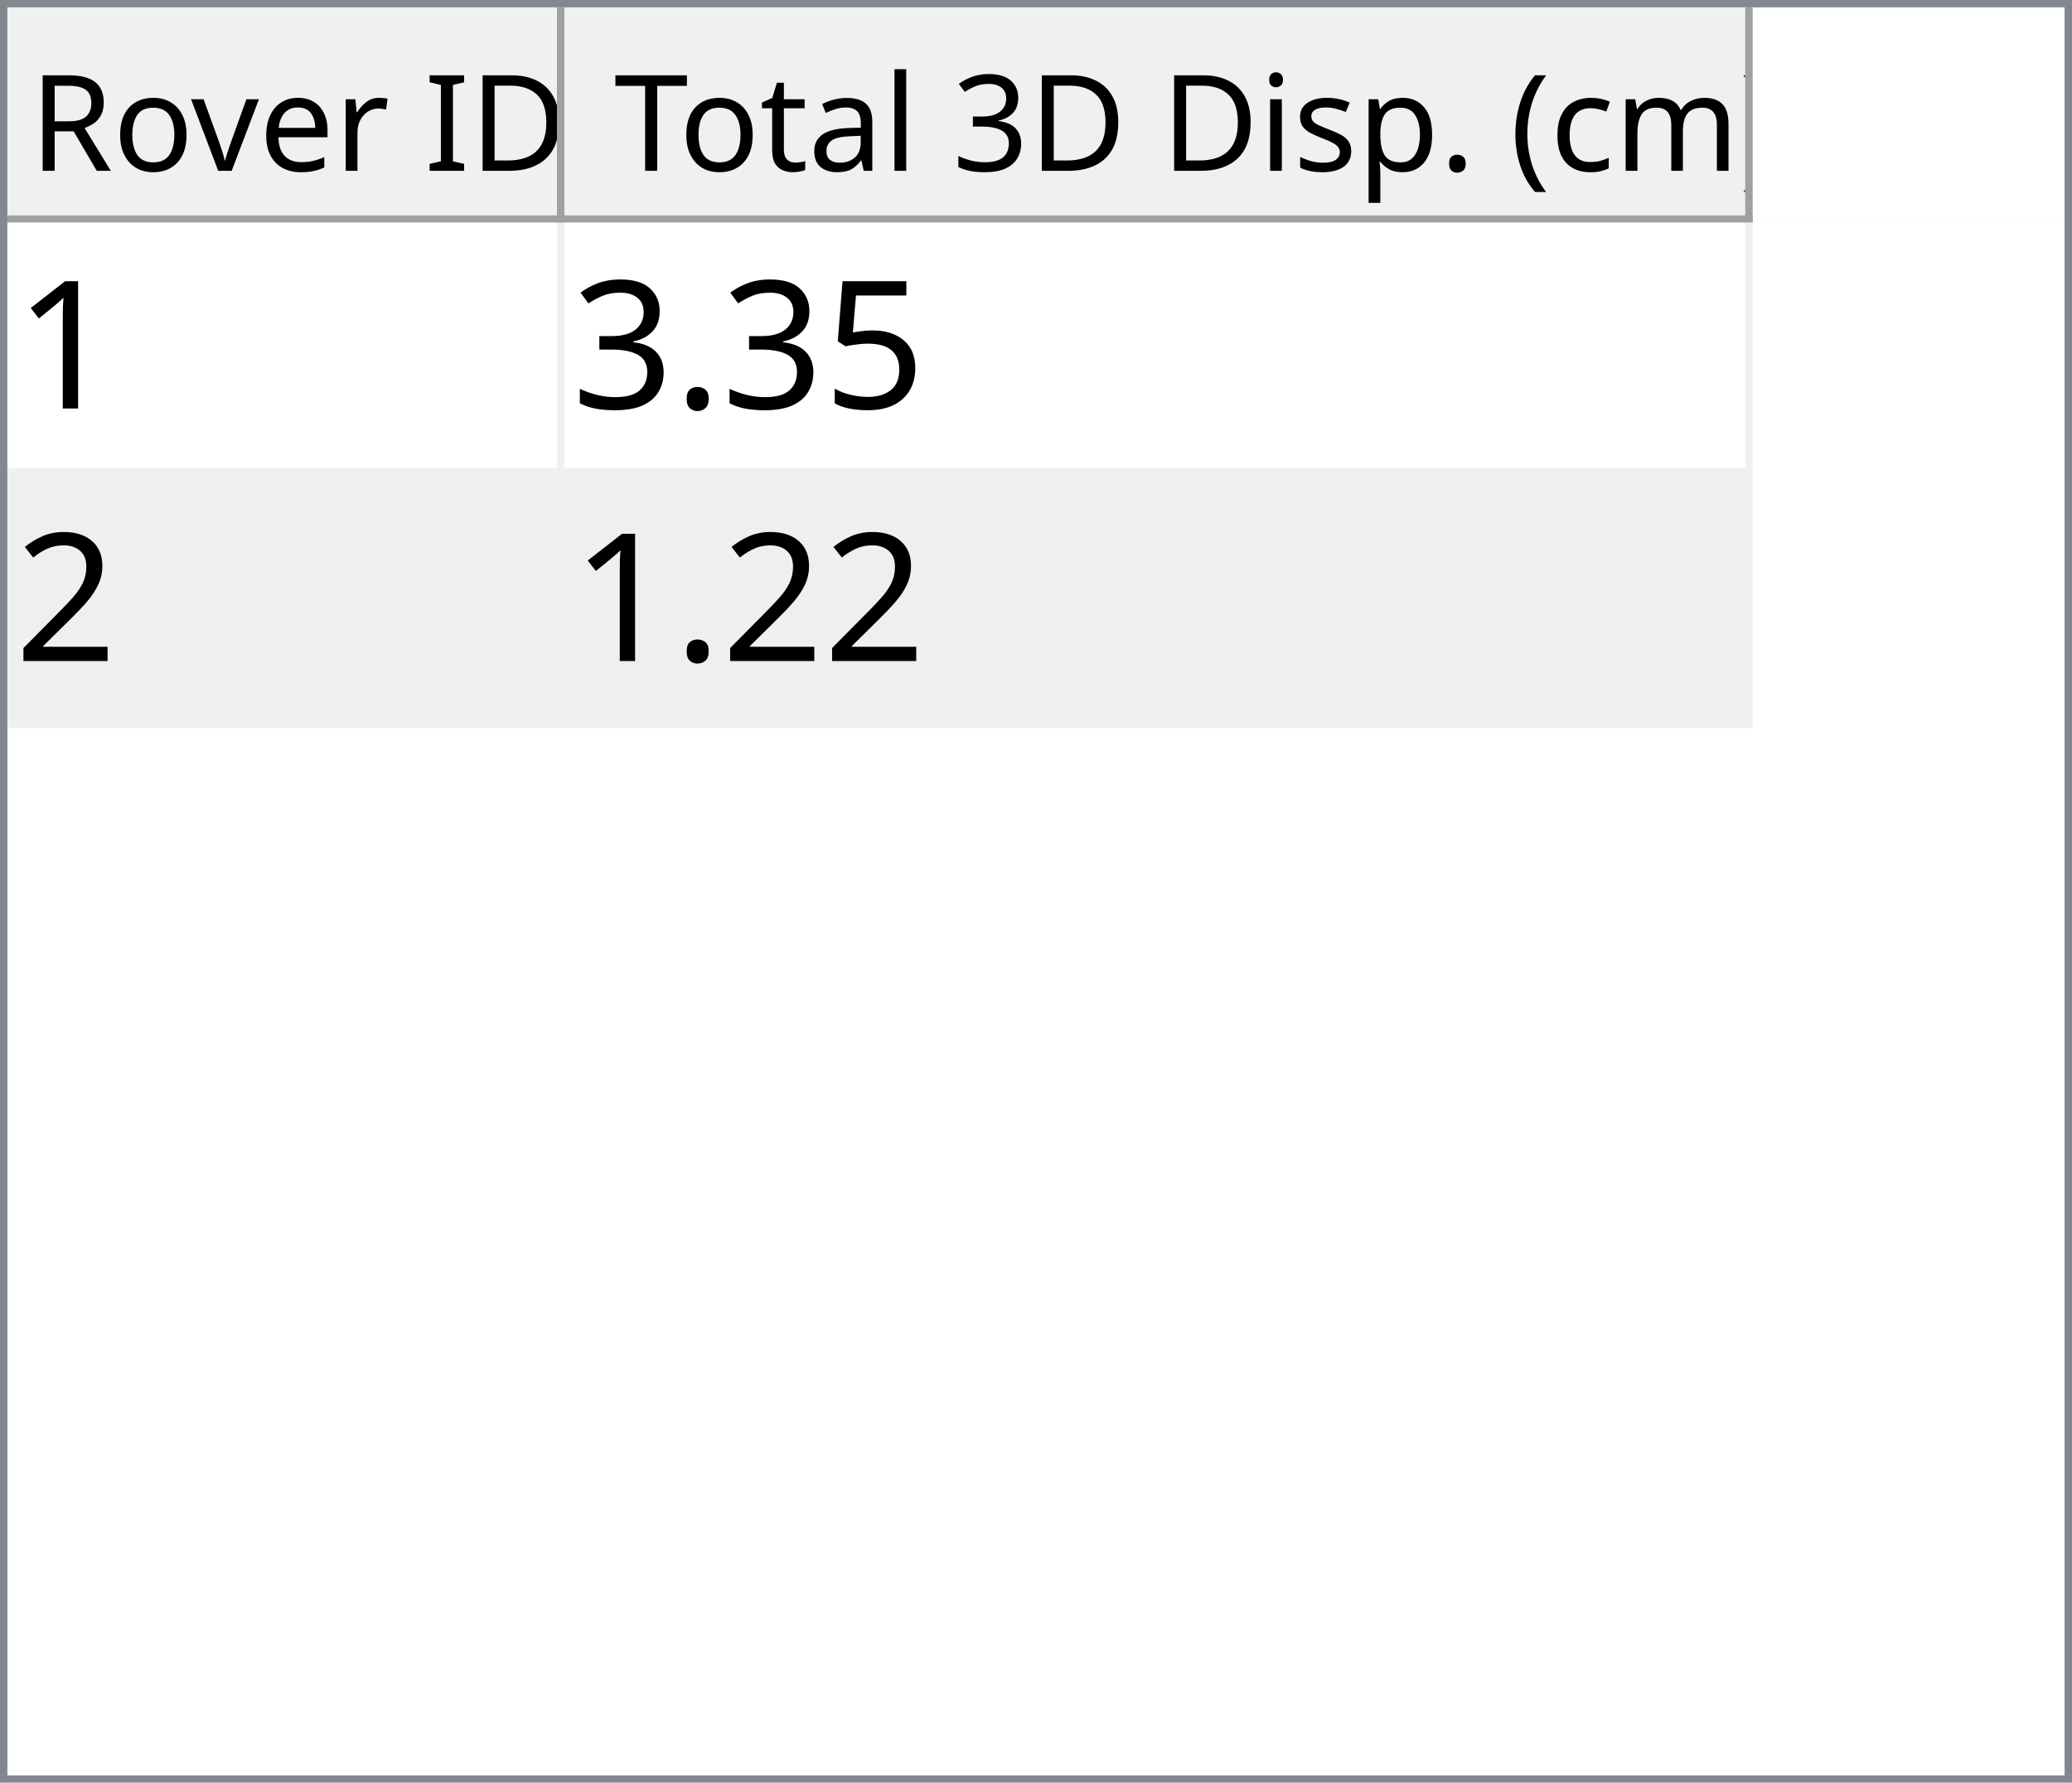
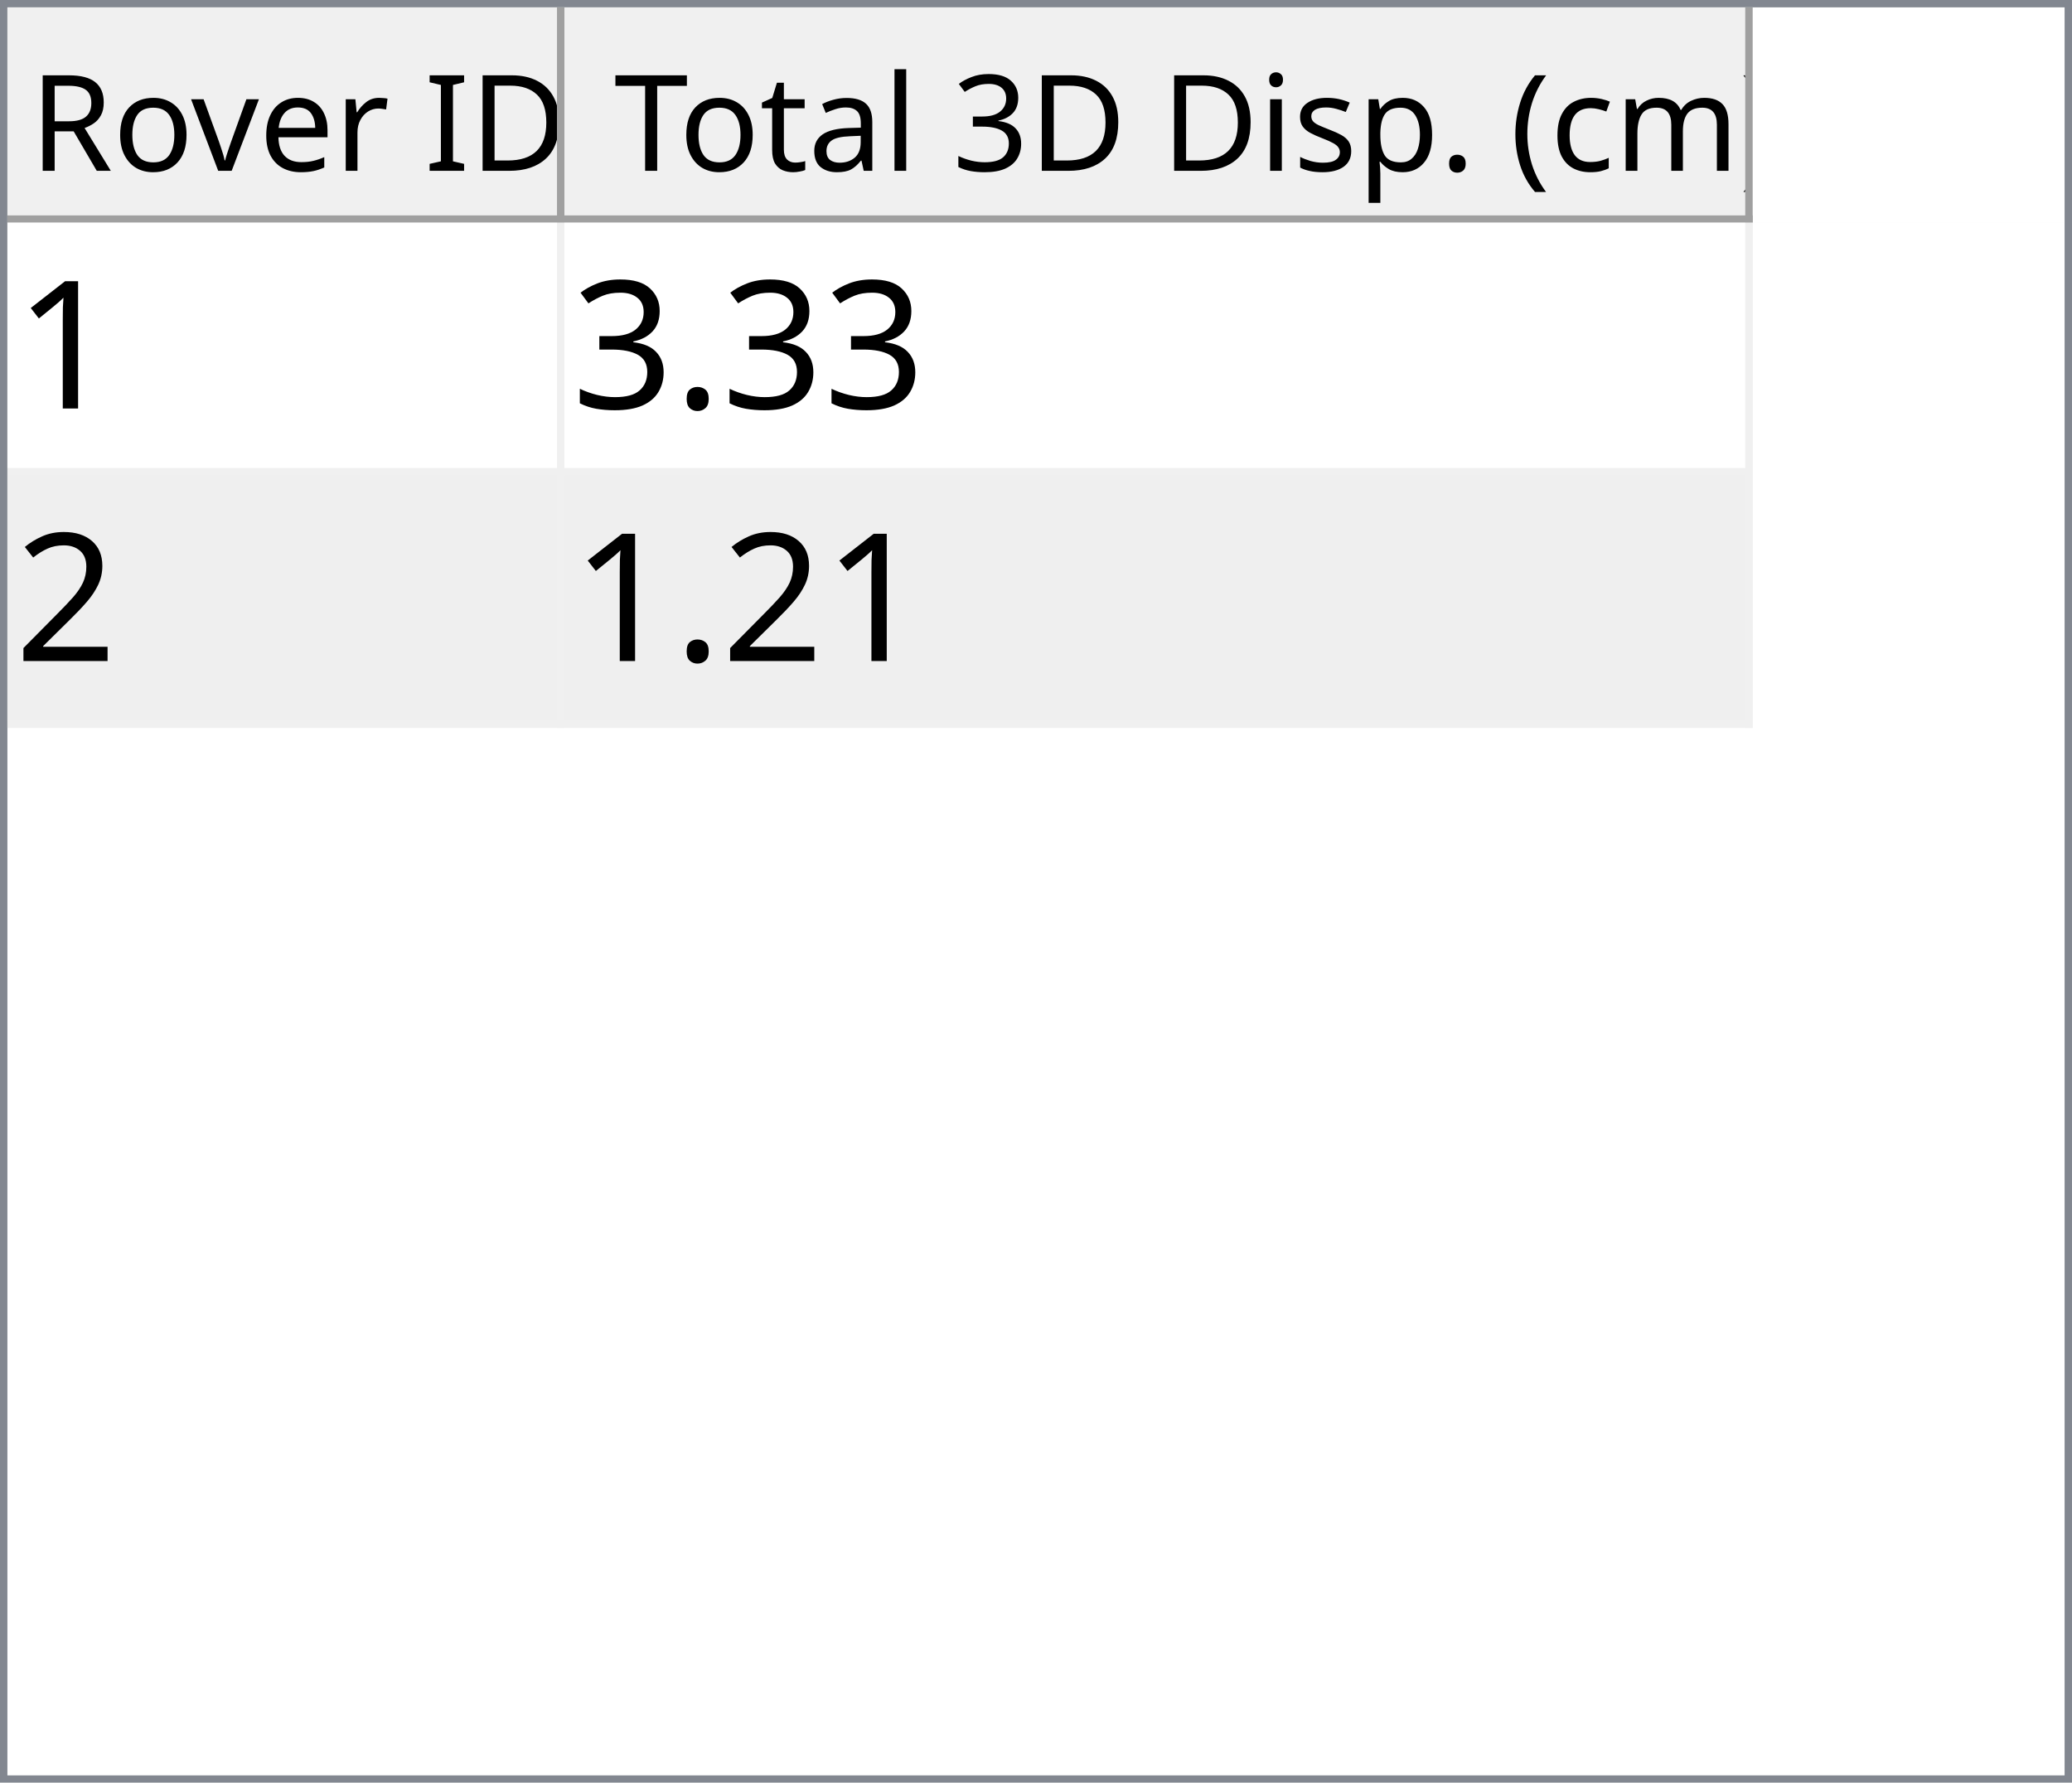
<svg xmlns="http://www.w3.org/2000/svg" style="fill-opacity:1; color-rendering:auto; color-interpolation:auto; text-rendering:auto; stroke:black; stroke-linecap:square; stroke-miterlimit:10; shape-rendering:auto; stroke-opacity:1; fill:black; stroke-dasharray:none; font-weight:normal; stroke-width:1; font-family:'Dialog'; font-style:normal; stroke-linejoin:miter; font-size:12px; stroke-dashoffset:0; image-rendering:auto;" width="279" height="240">
  <defs id="genericDefs" />
  <g>
    <defs id="defs1">
      <clipPath clipPathUnits="userSpaceOnUse" id="clipPath1">
        <path d="M0 0 L279 0 L279 240 L0 240 L0 0 Z" />
      </clipPath>
      <clipPath clipPathUnits="userSpaceOnUse" id="clipPath2">
        <path d="M0 0 L0 240 L279 240 L279 0 Z" />
      </clipPath>
      <clipPath clipPathUnits="userSpaceOnUse" id="clipPath3">
        <path d="M0 0 L0 29 L277 29 L277 0 Z" />
      </clipPath>
      <clipPath clipPathUnits="userSpaceOnUse" id="clipPath4">
        <path d="M0 0 L0 29 L75 29 L75 0 Z" />
      </clipPath>
      <clipPath clipPathUnits="userSpaceOnUse" id="clipPath5">
        <path d="M1 1 L1 28 L74 28 L74 1 Z" />
      </clipPath>
      <clipPath clipPathUnits="userSpaceOnUse" id="clipPath6">
        <path d="M0 0 L0 27 L73 27 L73 0 Z" />
      </clipPath>
      <clipPath clipPathUnits="userSpaceOnUse" id="clipPath7">
        <path d="M-0.5 -0.5 L-0.5 28.5 L74.5 28.5 L74.5 -0.5 Z" />
      </clipPath>
      <clipPath clipPathUnits="userSpaceOnUse" id="clipPath8">
        <path d="M0 0 L0 29 L160 29 L160 0 Z" />
      </clipPath>
      <clipPath clipPathUnits="userSpaceOnUse" id="clipPath9">
        <path d="M1 1 L1 28 L159 28 L159 1 Z" />
      </clipPath>
      <clipPath clipPathUnits="userSpaceOnUse" id="clipPath10">
        <path d="M0 0 L0 27 L158 27 L158 0 Z" />
      </clipPath>
      <clipPath clipPathUnits="userSpaceOnUse" id="clipPath11">
        <path d="M-0.5 -0.5 L-0.5 28.5 L159.5 28.5 L159.5 -0.5 Z" />
      </clipPath>
      <clipPath clipPathUnits="userSpaceOnUse" id="clipPath12">
        <path d="M0 0 L0 209 L277 209 L277 0 Z" />
      </clipPath>
      <clipPath clipPathUnits="userSpaceOnUse" id="clipPath13">
        <path d="M0 0 L0 68 L235 68 L235 0 Z" />
      </clipPath>
      <clipPath clipPathUnits="userSpaceOnUse" id="clipPath14">
        <path d="M-0.5 -0.5 L-0.5 67.5 L234.5 67.5 L234.5 -0.5 Z" />
      </clipPath>
      <clipPath clipPathUnits="userSpaceOnUse" id="clipPath15">
        <path d="M0 0 L0 33 L74 33 L74 0 Z" />
      </clipPath>
      <clipPath clipPathUnits="userSpaceOnUse" id="clipPath16">
        <path d="M0 0 L0 33 L159 33 L159 0 Z" />
      </clipPath>
      <font horiz-adv-x="64.551" id="font1">
        <font-face ascent="107.91" descent="25.098" units-per-em="100" style="font-style:normal; font-family:Segoe UI; font-weight:normal;" />
        <missing-glyph horiz-adv-x="64.551" d="M8.109 0 L8.109 68.266 L56.453 68.266 L56.453 0 L8.109 0 ZM15.328 7.234 L49.219 7.234 L49.219 61.031 L15.328 61.031 L15.328 7.234 Z" />
        <glyph unicode="D" horiz-adv-x="70.117" d="M9.188 0 L9.188 70.016 L28.516 70.016 Q65.531 70.016 65.531 35.891 Q65.531 19.672 55.25 9.836 Q44.969 0 27.734 0 L9.188 0 ZM17.391 62.594 L17.391 7.422 L27.828 7.422 Q41.609 7.422 49.273 14.797 Q56.938 22.172 56.938 35.688 Q56.938 62.594 28.328 62.594 L17.391 62.594 Z" />
        <glyph unicode="I" horiz-adv-x="26.611" d="M17.391 0 L9.188 0 L9.188 70.016 L17.391 70.016 L17.391 0 Z" />
        <glyph unicode=" " horiz-adv-x="27.393" d="" />
        <glyph unicode="r" horiz-adv-x="34.766" d="M34.188 41.891 Q32.078 43.5 28.125 43.5 Q23 43.5 19.555 38.672 Q16.109 33.844 16.109 25.484 L16.109 0 L8.109 0 L8.109 50 L16.109 50 L16.109 39.703 L16.312 39.703 Q18.016 44.969 21.531 47.922 Q25.047 50.875 29.391 50.875 Q32.516 50.875 34.188 50.203 L34.188 41.891 Z" />
        <glyph unicode="e" horiz-adv-x="52.295" d="M48.297 23 L12.984 23 Q13.188 14.656 17.484 10.109 Q21.781 5.562 29.297 5.562 Q37.75 5.562 44.828 11.141 L44.828 3.609 Q38.234 -1.172 27.391 -1.172 Q16.797 -1.172 10.742 5.641 Q4.688 12.453 4.688 24.812 Q4.688 36.469 11.305 43.82 Q17.922 51.172 27.734 51.172 Q37.547 51.172 42.922 44.828 Q48.297 38.484 48.297 27.203 L48.297 23 ZM40.094 29.781 Q40.047 36.719 36.75 40.578 Q33.453 44.438 27.594 44.438 Q21.922 44.438 17.969 40.383 Q14.016 36.328 13.094 29.781 L40.094 29.781 Z" />
        <glyph unicode="v" horiz-adv-x="47.9" d="M47.406 50 L27.484 0 L19.625 0 L0.688 50 L9.469 50 L22.172 13.672 Q23.578 9.672 23.922 6.688 L24.125 6.688 Q24.609 10.453 25.688 13.484 L38.969 50 L47.406 50 Z" />
        <glyph unicode="o" horiz-adv-x="58.594" d="M29 -1.172 Q17.922 -1.172 11.305 5.836 Q4.688 12.844 4.688 24.422 Q4.688 37.016 11.57 44.094 Q18.453 51.172 30.172 51.172 Q41.359 51.172 47.633 44.289 Q53.906 37.406 53.906 25.203 Q53.906 13.234 47.141 6.031 Q40.375 -1.172 29 -1.172 ZM29.594 44.438 Q21.875 44.438 17.383 39.188 Q12.891 33.938 12.891 24.703 Q12.891 15.828 17.43 10.695 Q21.969 5.562 29.594 5.562 Q37.359 5.562 41.531 10.594 Q45.703 15.625 45.703 24.906 Q45.703 34.281 41.531 39.359 Q37.359 44.438 29.594 44.438 Z" />
        <glyph unicode="R" horiz-adv-x="59.814" d="M59.375 0 L49.609 0 L37.891 19.625 Q36.281 22.359 34.766 24.289 Q33.25 26.219 31.664 27.438 Q30.078 28.656 28.25 29.219 Q26.422 29.781 24.125 29.781 L17.391 29.781 L17.391 0 L9.188 0 L9.188 70.016 L30.078 70.016 Q34.672 70.016 38.555 68.867 Q42.438 67.719 45.289 65.375 Q48.141 63.031 49.758 59.547 Q51.375 56.062 51.375 51.375 Q51.375 47.703 50.273 44.656 Q49.172 41.609 47.148 39.211 Q45.125 36.812 42.266 35.133 Q39.406 33.453 35.844 32.516 L35.844 32.328 Q37.594 31.547 38.891 30.547 Q40.188 29.547 41.359 28.18 Q42.531 26.812 43.68 25.078 Q44.828 23.344 46.234 21.047 L59.375 0 ZM17.391 62.594 L17.391 37.203 L28.516 37.203 Q31.594 37.203 34.203 38.133 Q36.812 39.062 38.719 40.797 Q40.625 42.531 41.703 45.047 Q42.781 47.562 42.781 50.688 Q42.781 56.297 39.141 59.445 Q35.5 62.594 28.609 62.594 L17.391 62.594 Z" />
        <glyph unicode=")" horiz-adv-x="30.176" d="M8.297 -15.922 L1.172 -15.922 Q16.406 2.344 16.406 26.812 Q16.406 51.469 1.078 70.016 L8.297 70.016 Q23.531 52.156 23.531 26.703 Q23.531 1.375 8.297 -15.922 Z" />
        <glyph unicode="m" horiz-adv-x="86.133" d="M79.109 0 L71.094 0 L71.094 28.719 Q71.094 37.016 68.531 40.727 Q65.969 44.438 59.906 44.438 Q54.781 44.438 51.195 39.75 Q47.609 35.062 47.609 28.516 L47.609 0 L39.594 0 L39.594 29.688 Q39.594 44.438 28.219 44.438 Q22.953 44.438 19.531 40.016 Q16.109 35.594 16.109 28.516 L16.109 0 L8.109 0 L8.109 50 L16.109 50 L16.109 42.094 L16.312 42.094 Q21.625 51.172 31.844 51.172 Q36.969 51.172 40.773 48.312 Q44.578 45.453 46 40.828 Q51.562 51.172 62.594 51.172 Q79.109 51.172 79.109 30.812 L79.109 0 Z" />
        <glyph unicode="c" horiz-adv-x="46.191" d="M42.188 2.297 Q36.422 -1.172 28.516 -1.172 Q17.828 -1.172 11.258 5.789 Q4.688 12.75 4.688 23.828 Q4.688 36.188 11.766 43.68 Q18.844 51.172 30.672 51.172 Q37.25 51.172 42.281 48.734 L42.281 40.531 Q36.719 44.438 30.375 44.438 Q22.703 44.438 17.797 38.945 Q12.891 33.453 12.891 24.516 Q12.891 15.719 17.508 10.641 Q22.125 5.562 29.891 5.562 Q36.422 5.562 42.188 9.906 L42.188 2.297 Z" />
        <glyph unicode="(" horiz-adv-x="30.176" d="M29.109 -15.922 L21.969 -15.922 Q6.844 1.375 6.844 26.703 Q6.844 52.156 21.969 70.016 L29.203 70.016 Q13.875 51.469 13.875 26.812 Q13.875 2.344 29.109 -15.922 Z" />
        <glyph unicode="." horiz-adv-x="21.68" d="M10.891 -1.078 Q8.641 -1.078 7.055 0.539 Q5.469 2.156 5.469 4.391 Q5.469 6.641 7.055 8.273 Q8.641 9.906 10.891 9.906 Q13.188 9.906 14.797 8.273 Q16.406 6.641 16.406 4.391 Q16.406 2.156 14.797 0.539 Q13.188 -1.078 10.891 -1.078 Z" />
        <glyph unicode="p" horiz-adv-x="58.789" d="M16.312 7.234 L16.109 7.234 L16.109 -23 L8.109 -23 L8.109 50 L16.109 50 L16.109 41.219 L16.312 41.219 Q22.219 51.172 33.594 51.172 Q43.266 51.172 48.688 44.461 Q54.109 37.75 54.109 26.469 Q54.109 13.922 48 6.375 Q41.891 -1.172 31.297 -1.172 Q21.578 -1.172 16.312 7.234 ZM16.109 27.391 L16.109 20.406 Q16.109 14.203 20.141 9.883 Q24.172 5.562 30.375 5.562 Q37.641 5.562 41.773 11.133 Q45.906 16.703 45.906 26.609 Q45.906 34.969 42.047 39.703 Q38.188 44.438 31.594 44.438 Q24.609 44.438 20.359 39.578 Q16.109 34.719 16.109 27.391 Z" />
        <glyph unicode="s" horiz-adv-x="42.432" d="M5.078 1.812 L5.078 10.406 Q11.625 5.562 19.484 5.562 Q30.031 5.562 30.031 12.594 Q30.031 14.594 29.125 15.992 Q28.219 17.391 26.68 18.461 Q25.141 19.531 23.07 20.383 Q21 21.234 18.609 22.172 Q15.281 23.484 12.766 24.828 Q10.25 26.172 8.57 27.859 Q6.891 29.547 6.031 31.695 Q5.172 33.844 5.172 36.719 Q5.172 40.234 6.789 42.945 Q8.406 45.656 11.086 47.484 Q13.766 49.312 17.211 50.242 Q20.656 51.172 24.312 51.172 Q30.812 51.172 35.938 48.922 L35.938 40.828 Q30.422 44.438 23.25 44.438 Q21 44.438 19.195 43.922 Q17.391 43.406 16.094 42.477 Q14.797 41.547 14.086 40.258 Q13.375 38.969 13.375 37.406 Q13.375 35.453 14.086 34.133 Q14.797 32.812 16.164 31.789 Q17.531 30.766 19.484 29.938 Q21.438 29.109 23.922 28.125 Q27.25 26.859 29.883 25.516 Q32.516 24.172 34.375 22.484 Q36.234 20.797 37.234 18.602 Q38.234 16.406 38.234 13.375 Q38.234 9.672 36.602 6.938 Q34.969 4.203 32.234 2.398 Q29.5 0.594 25.93 -0.289 Q22.359 -1.172 18.453 -1.172 Q10.75 -1.172 5.078 1.812 Z" />
        <glyph unicode="i" horiz-adv-x="24.219" d="M12.203 62.703 Q10.062 62.703 8.547 64.164 Q7.031 65.625 7.031 67.875 Q7.031 70.125 8.547 71.609 Q10.062 73.094 12.203 73.094 Q14.406 73.094 15.945 71.609 Q17.484 70.125 17.484 67.875 Q17.484 65.719 15.945 64.211 Q14.406 62.703 12.203 62.703 ZM16.109 0 L8.109 0 L8.109 50 L16.109 50 L16.109 0 Z" />
        <glyph unicode="3" horiz-adv-x="53.906" d="M46.531 19.828 Q46.531 15.094 44.75 11.211 Q42.969 7.328 39.719 4.57 Q36.469 1.812 31.93 0.297 Q27.391 -1.219 21.922 -1.219 Q11.922 -1.219 6 2.594 L6 11.188 Q13.094 5.609 22.219 5.609 Q25.875 5.609 28.828 6.539 Q31.781 7.469 33.906 9.227 Q36.031 10.984 37.18 13.477 Q38.328 15.969 38.328 19.094 Q38.328 32.812 18.797 32.812 L12.984 32.812 L12.984 39.594 L18.5 39.594 Q35.797 39.594 35.797 52.484 Q35.797 64.406 22.609 64.406 Q15.188 64.406 8.688 59.422 L8.688 67.188 Q15.375 71.188 24.609 71.188 Q29 71.188 32.57 69.969 Q36.141 68.75 38.68 66.555 Q41.219 64.359 42.609 61.281 Q44 58.203 44 54.5 Q44 40.672 30.031 36.719 L30.031 36.531 Q33.594 36.141 36.625 34.797 Q39.656 33.453 41.852 31.305 Q44.047 29.156 45.289 26.25 Q46.531 23.344 46.531 19.828 Z" />
        <glyph unicode="l" horiz-adv-x="24.219" d="M16.109 0 L8.109 0 L8.109 74.031 L16.109 74.031 L16.109 0 Z" />
        <glyph unicode="a" horiz-adv-x="50.879" d="M43.891 0 L35.891 0 L35.891 7.812 L35.688 7.812 Q30.469 -1.172 20.312 -1.172 Q12.844 -1.172 8.617 2.781 Q4.391 6.734 4.391 13.281 Q4.391 27.297 20.906 29.594 L35.891 31.688 Q35.891 44.438 25.594 44.438 Q16.547 44.438 9.281 38.281 L9.281 46.484 Q16.656 51.172 26.266 51.172 Q43.891 51.172 43.891 32.516 L43.891 0 ZM35.891 25.297 L23.828 23.641 Q18.266 22.859 15.43 20.875 Q12.594 18.891 12.594 13.875 Q12.594 10.203 15.211 7.883 Q17.828 5.562 22.172 5.562 Q28.125 5.562 32.008 9.742 Q35.891 13.922 35.891 20.312 L35.891 25.297 Z" />
        <glyph unicode="t" horiz-adv-x="33.887" d="M31.297 0.484 Q28.469 -1.078 23.828 -1.078 Q10.688 -1.078 10.688 13.578 L10.688 43.172 L2.094 43.172 L2.094 50 L10.688 50 L10.688 62.203 L18.703 64.797 L18.703 50 L31.297 50 L31.297 43.172 L18.703 43.172 L18.703 14.984 Q18.703 9.969 20.414 7.82 Q22.125 5.672 26.078 5.672 Q29.109 5.672 31.297 7.328 L31.297 0.484 Z" />
        <glyph unicode="T" horiz-adv-x="52.393" d="M50.594 62.594 L30.375 62.594 L30.375 0 L22.172 0 L22.172 62.594 L2 62.594 L2 70.016 L50.594 70.016 L50.594 62.594 Z" />
      </font>
      <font horiz-adv-x="75.0" id="font2">
        <font-face ascent="100.537" descent="21.973" units-per-em="100" style="font-style:normal; font-family:sans-serif; font-weight:normal;" />
        <missing-glyph horiz-adv-x="75.0" d="M12.5 0 L12.5 62.5 L62.5 62.5 L62.5 0 L12.5 0 ZM14.062 1.562 L60.938 1.562 L60.938 60.938 L14.062 60.938 L14.062 1.562 Z" />
        <glyph unicode="1" horiz-adv-x="55.615" d="M37.25 0 L28.469 0 L28.469 56 Q25.297 52.984 20.141 49.953 Q14.984 46.922 10.891 45.406 L10.891 53.906 Q18.266 57.375 23.781 62.305 Q29.297 67.234 31.594 71.875 L37.25 71.875 L37.25 0 Z" />
-         <glyph unicode="5" horiz-adv-x="55.615" d="M4.156 18.75 L13.375 19.531 Q14.406 12.797 18.141 9.398 Q21.875 6 27.156 6 Q33.5 6 37.891 10.789 Q42.281 15.578 42.281 23.484 Q42.281 31 38.062 35.352 Q33.844 39.703 27 39.703 Q22.75 39.703 19.336 37.773 Q15.922 35.844 13.969 32.766 L5.719 33.844 L12.641 70.609 L48.25 70.609 L48.25 62.203 L19.672 62.203 L15.828 42.969 Q22.266 47.469 29.344 47.469 Q38.719 47.469 45.164 40.969 Q51.609 34.469 51.609 24.266 Q51.609 14.547 45.953 7.469 Q39.062 -1.219 27.156 -1.219 Q17.391 -1.219 11.211 4.25 Q5.031 9.719 4.156 18.75 Z" />
        <glyph unicode="." horiz-adv-x="27.783" d="M9.078 0 L9.078 10.016 L19.094 10.016 L19.094 0 L9.078 0 Z" />
        <glyph unicode="3" horiz-adv-x="55.615" d="M4.203 18.891 L12.984 20.062 Q14.5 12.594 18.141 9.297 Q21.781 6 27 6 Q33.203 6 37.477 10.297 Q41.75 14.594 41.75 20.953 Q41.75 27 37.797 30.93 Q33.844 34.859 27.734 34.859 Q25.25 34.859 21.531 33.891 L22.516 41.609 Q23.391 41.5 23.922 41.5 Q29.547 41.5 34.039 44.43 Q38.531 47.359 38.531 53.469 Q38.531 58.297 35.258 61.477 Q31.984 64.656 26.812 64.656 Q21.688 64.656 18.266 61.43 Q14.844 58.203 13.875 51.766 L5.078 53.328 Q6.688 62.156 12.398 67.016 Q18.109 71.875 26.609 71.875 Q32.469 71.875 37.398 69.359 Q42.328 66.844 44.945 62.5 Q47.562 58.156 47.562 53.266 Q47.562 48.641 45.07 44.828 Q42.578 41.016 37.703 38.766 Q44.047 37.312 47.562 32.695 Q51.078 28.078 51.078 21.141 Q51.078 11.766 44.242 5.25 Q37.406 -1.266 26.953 -1.266 Q17.531 -1.266 11.305 4.352 Q5.078 9.969 4.203 18.891 Z" />
        <glyph unicode="2" horiz-adv-x="55.615" d="M50.344 8.453 L50.344 0 L3.031 0 Q2.938 3.172 4.047 6.109 Q5.859 10.938 9.836 15.625 Q13.812 20.312 21.344 26.469 Q33.016 36.031 37.117 41.625 Q41.219 47.219 41.219 52.203 Q41.219 57.422 37.477 61.008 Q33.734 64.594 27.734 64.594 Q21.391 64.594 17.578 60.789 Q13.766 56.984 13.719 50.25 L4.688 51.172 Q5.609 61.281 11.664 66.578 Q17.719 71.875 27.938 71.875 Q38.234 71.875 44.242 66.164 Q50.25 60.453 50.25 52 Q50.25 47.703 48.492 43.555 Q46.734 39.406 42.656 34.812 Q38.578 30.219 29.109 22.219 Q21.188 15.578 18.945 13.211 Q16.703 10.844 15.234 8.453 L50.344 8.453 Z" />
      </font>
    </defs>
    <g style="fill:white; stroke:white;">
      <rect x="0" y="0" width="279" style="clip-path:url(#clipPath1); stroke:none;" height="240" />
    </g>
    <g style="fill:white; text-rendering:optimizeSpeed; color-rendering:optimizeSpeed; image-rendering:optimizeSpeed; shape-rendering:crispEdges; stroke:white; color-interpolation:sRGB;">
      <rect x="0" width="279" height="240" y="0" style="stroke:none;" />
      <path style="stroke:none;" d="M0 240 L279 240 L279 0 L0 0 Z" />
    </g>
    <g style="fill:rgb(240,240,240); font-size:18px; font-family:'Segoe UI'; stroke:rgb(240,240,240);">
      <rect x="0" y="0" width="279" style="clip-path:url(#clipPath2); stroke:none;" height="240" />
    </g>
    <g style="fill:rgb(130,135,144); font-size:18px; font-family:'Segoe UI'; stroke:rgb(130,135,144);">
      <path d="M0 0 L279 0 L279 240 L0 240 L0 0 ZM1 1 L278 1 L278 239 L1 239 L1 1 Z" style="fill-rule:evenodd; clip-path:url(#clipPath2); stroke:none;" />
    </g>
    <g style="fill:white; font-size:18px; font-family:'Segoe UI'; stroke:white;" transform="translate(1,1)">
      <rect x="0" y="0" width="277" style="clip-path:url(#clipPath3); stroke:none;" height="29" />
    </g>
    <g style="fill:rgb(240,240,240); font-size:18px; font-family:'Segoe UI'; stroke:rgb(240,240,240);" transform="translate(1,1)">
      <rect x="0" y="0" width="75" style="clip-path:url(#clipPath4); stroke:none;" height="29" />
    </g>
    <g style="font-family:'Segoe UI'; font-size:18px;" transform="translate(2,2)">
      <text x="2" xml:space="preserve" y="21" style="clip-path:url(#clipPath6); stroke:none;">Rover ID</text>
    </g>
    <g transform="translate(1.5,1.5)" style="fill:rgb(160,160,160); font-size:18px; font-family:'Segoe UI'; stroke:rgb(160,160,160); stroke-linejoin:bevel;">
      <line x1="74" x2="74" y1="0" style="fill:none; clip-path:url(#clipPath7);" y2="28" />
    </g>
    <g transform="matrix(1,0,0,1,1,1) translate(0.5,0.5)" style="fill:rgb(160,160,160); font-size:18px; font-family:'Segoe UI'; stroke:rgb(160,160,160); stroke-linejoin:bevel;">
      <line x1="0" x2="74" y1="28" style="fill:none; clip-path:url(#clipPath7);" y2="28" />
    </g>
    <g style="fill:rgb(240,240,240); font-size:18px; font-family:'Segoe UI'; stroke:rgb(240,240,240);" transform="translate(76,1)">
      <rect x="0" y="0" width="160" style="clip-path:url(#clipPath8); stroke:none;" height="29" />
    </g>
    <g style="font-family:'Segoe UI'; font-size:18px;" transform="translate(77,2)">
      <text x="1" xml:space="preserve" y="21" style="clip-path:url(#clipPath10); stroke:none;"> Total 3D Disp. (cm)</text>
    </g>
    <g transform="translate(76.5,1.5)" style="fill:rgb(160,160,160); font-size:18px; font-family:'Segoe UI'; stroke:rgb(160,160,160); stroke-linejoin:bevel;">
      <line x1="159" x2="159" y1="0" style="fill:none; clip-path:url(#clipPath11);" y2="28" />
    </g>
    <g transform="matrix(1,0,0,1,76,1) translate(0.5,0.5)" style="fill:rgb(160,160,160); font-size:18px; font-family:'Segoe UI'; stroke:rgb(160,160,160); stroke-linejoin:bevel;">
      <line x1="0" x2="159" y1="28" style="fill:none; clip-path:url(#clipPath11);" y2="28" />
    </g>
    <g style="fill:white; font-size:18px; font-family:'Segoe UI'; stroke:white;" transform="translate(1,30)">
      <rect x="0" y="0" width="277" style="clip-path:url(#clipPath12); stroke:none;" height="209" />
    </g>
    <g style="fill:rgb(240,240,240); font-size:24px; font-family:sans-serif; stroke:rgb(240,240,240);" transform="translate(1,30)">
      <rect x="0" y="0" width="235" style="clip-path:url(#clipPath13); stroke:none;" height="68" />
      <line transform="translate(0.5,0.5)" x1="0" x2="234" y1="33" style="clip-path:url(#clipPath14); fill:none; stroke-linejoin:bevel;" y2="33" />
    </g>
    <g transform="matrix(1,0,0,1,1,30) translate(0.5,0.5)" style="fill:rgb(240,240,240); font-size:24px; font-family:sans-serif; stroke:rgb(240,240,240); stroke-linejoin:bevel;">
      <line x1="0" x2="234" y1="67" style="fill:none; clip-path:url(#clipPath14);" y2="67" />
    </g>
    <g transform="matrix(1,0,0,1,1,30) translate(0.5,0.5)" style="fill:rgb(240,240,240); font-size:24px; font-family:sans-serif; stroke:rgb(240,240,240); stroke-linejoin:bevel;">
      <line x1="74" x2="74" y1="0" style="fill:none; clip-path:url(#clipPath14);" y2="67" />
    </g>
    <g transform="matrix(1,0,0,1,1,30) translate(0.5,0.5)" style="fill:rgb(240,240,240); font-size:24px; font-family:sans-serif; stroke:rgb(240,240,240); stroke-linejoin:bevel;">
      <line x1="234" x2="234" y1="0" style="fill:none; clip-path:url(#clipPath14);" y2="67" />
    </g>
    <g style="fill:white; font-size:24px; font-family:sans-serif; stroke:white;" transform="matrix(1,0,0,1,1,30)">
      <rect x="0" y="0" width="74" style="clip-path:url(#clipPath15); stroke:none;" height="33" />
      <text x="1" y="25" style="fill:black; clip-path:url(#clipPath15); stroke:none;" xml:space="preserve">1</text>
    </g>
    <g style="fill:white; font-size:24px; font-family:sans-serif; stroke:white;" transform="matrix(1,0,0,1,1,30) translate(75,0)">
      <rect x="0" y="0" width="159" style="clip-path:url(#clipPath16); stroke:none;" height="33" />
-       <text x="1" y="25" style="fill:black; clip-path:url(#clipPath16); stroke:none;" xml:space="preserve">3.35</text>
+       <text x="1" y="25" style="fill:black; clip-path:url(#clipPath16); stroke:none;" xml:space="preserve">3.33</text>
    </g>
    <g style="fill:rgb(239,239,239); font-size:24px; font-family:sans-serif; stroke:rgb(239,239,239);" transform="matrix(1,0,0,1,1,30) translate(0,34)">
      <rect x="0" y="0" width="74" style="clip-path:url(#clipPath15); stroke:none;" height="33" />
      <text x="1" y="25" style="fill:black; clip-path:url(#clipPath15); stroke:none;" xml:space="preserve">2</text>
    </g>
    <g style="fill:rgb(239,239,239); font-size:24px; font-family:sans-serif; stroke:rgb(239,239,239);" transform="matrix(1,0,0,1,1,30) translate(75,34)">
      <rect x="0" y="0" width="159" style="clip-path:url(#clipPath16); stroke:none;" height="33" />
-       <text x="1" y="25" style="fill:black; clip-path:url(#clipPath16); stroke:none;" xml:space="preserve">1.22</text>
+       <text x="1" y="25" style="fill:black; clip-path:url(#clipPath16); stroke:none;" xml:space="preserve">1.21</text>
    </g>
  </g>
</svg>
